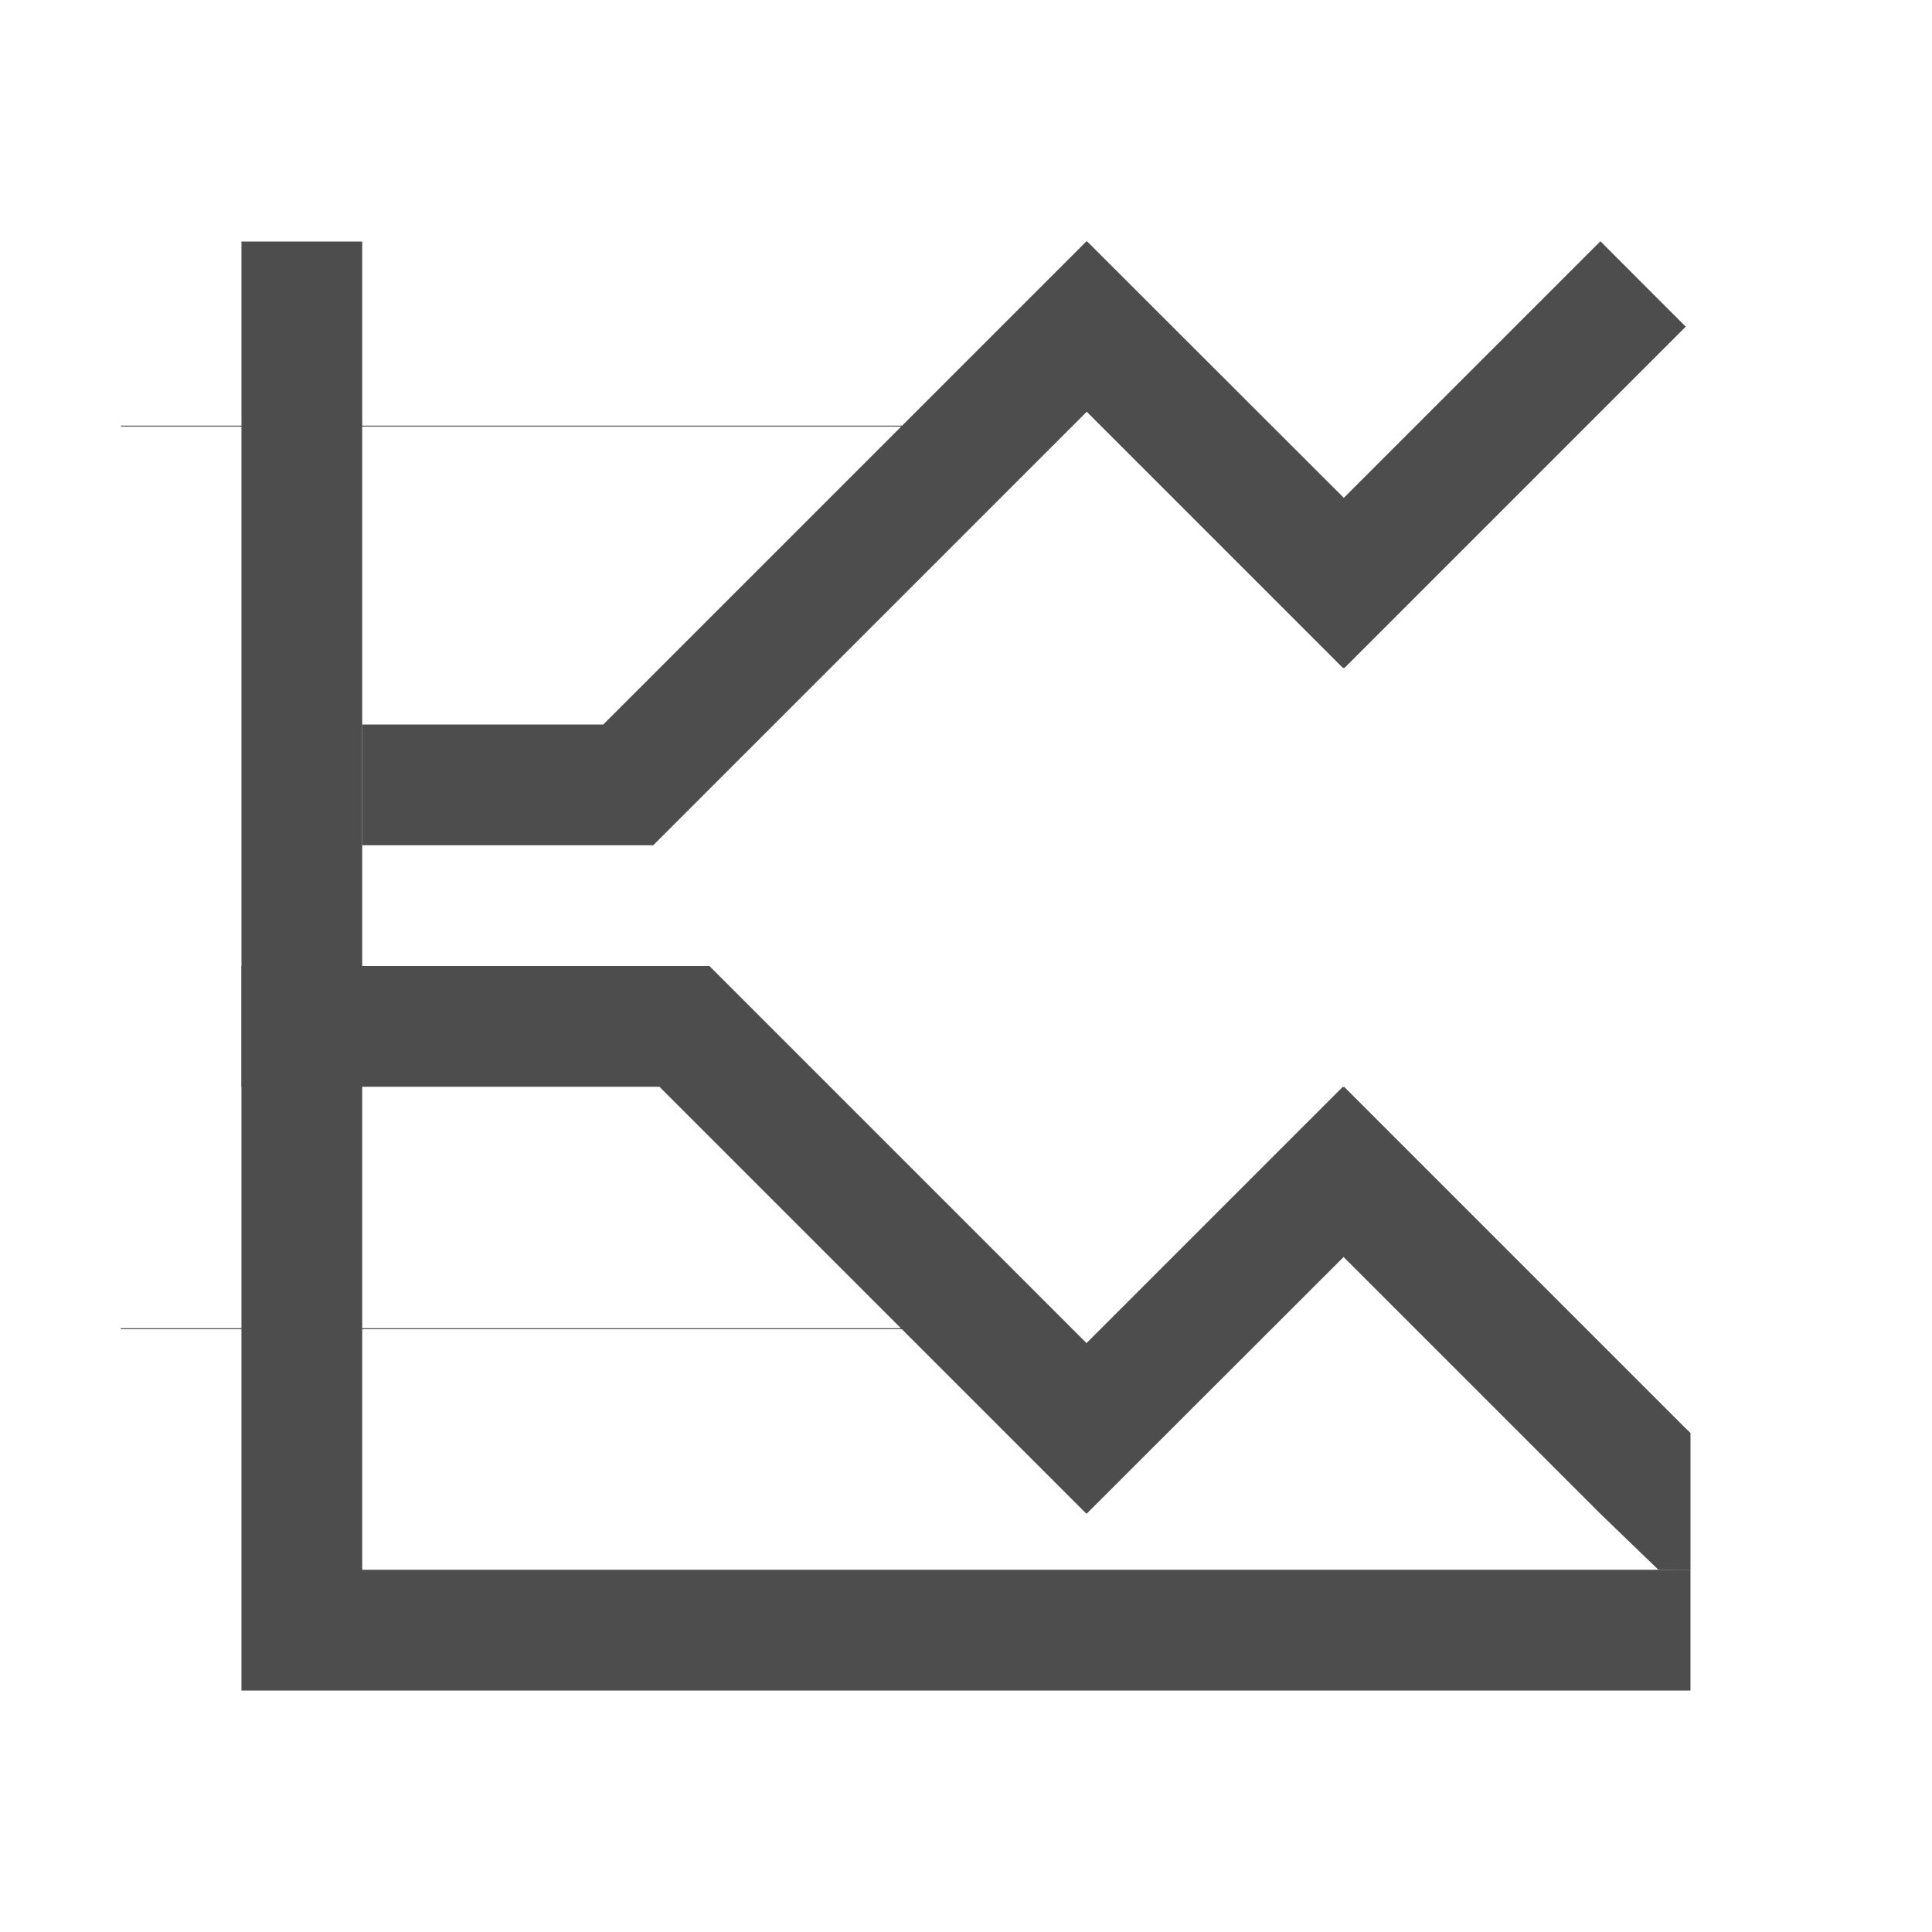
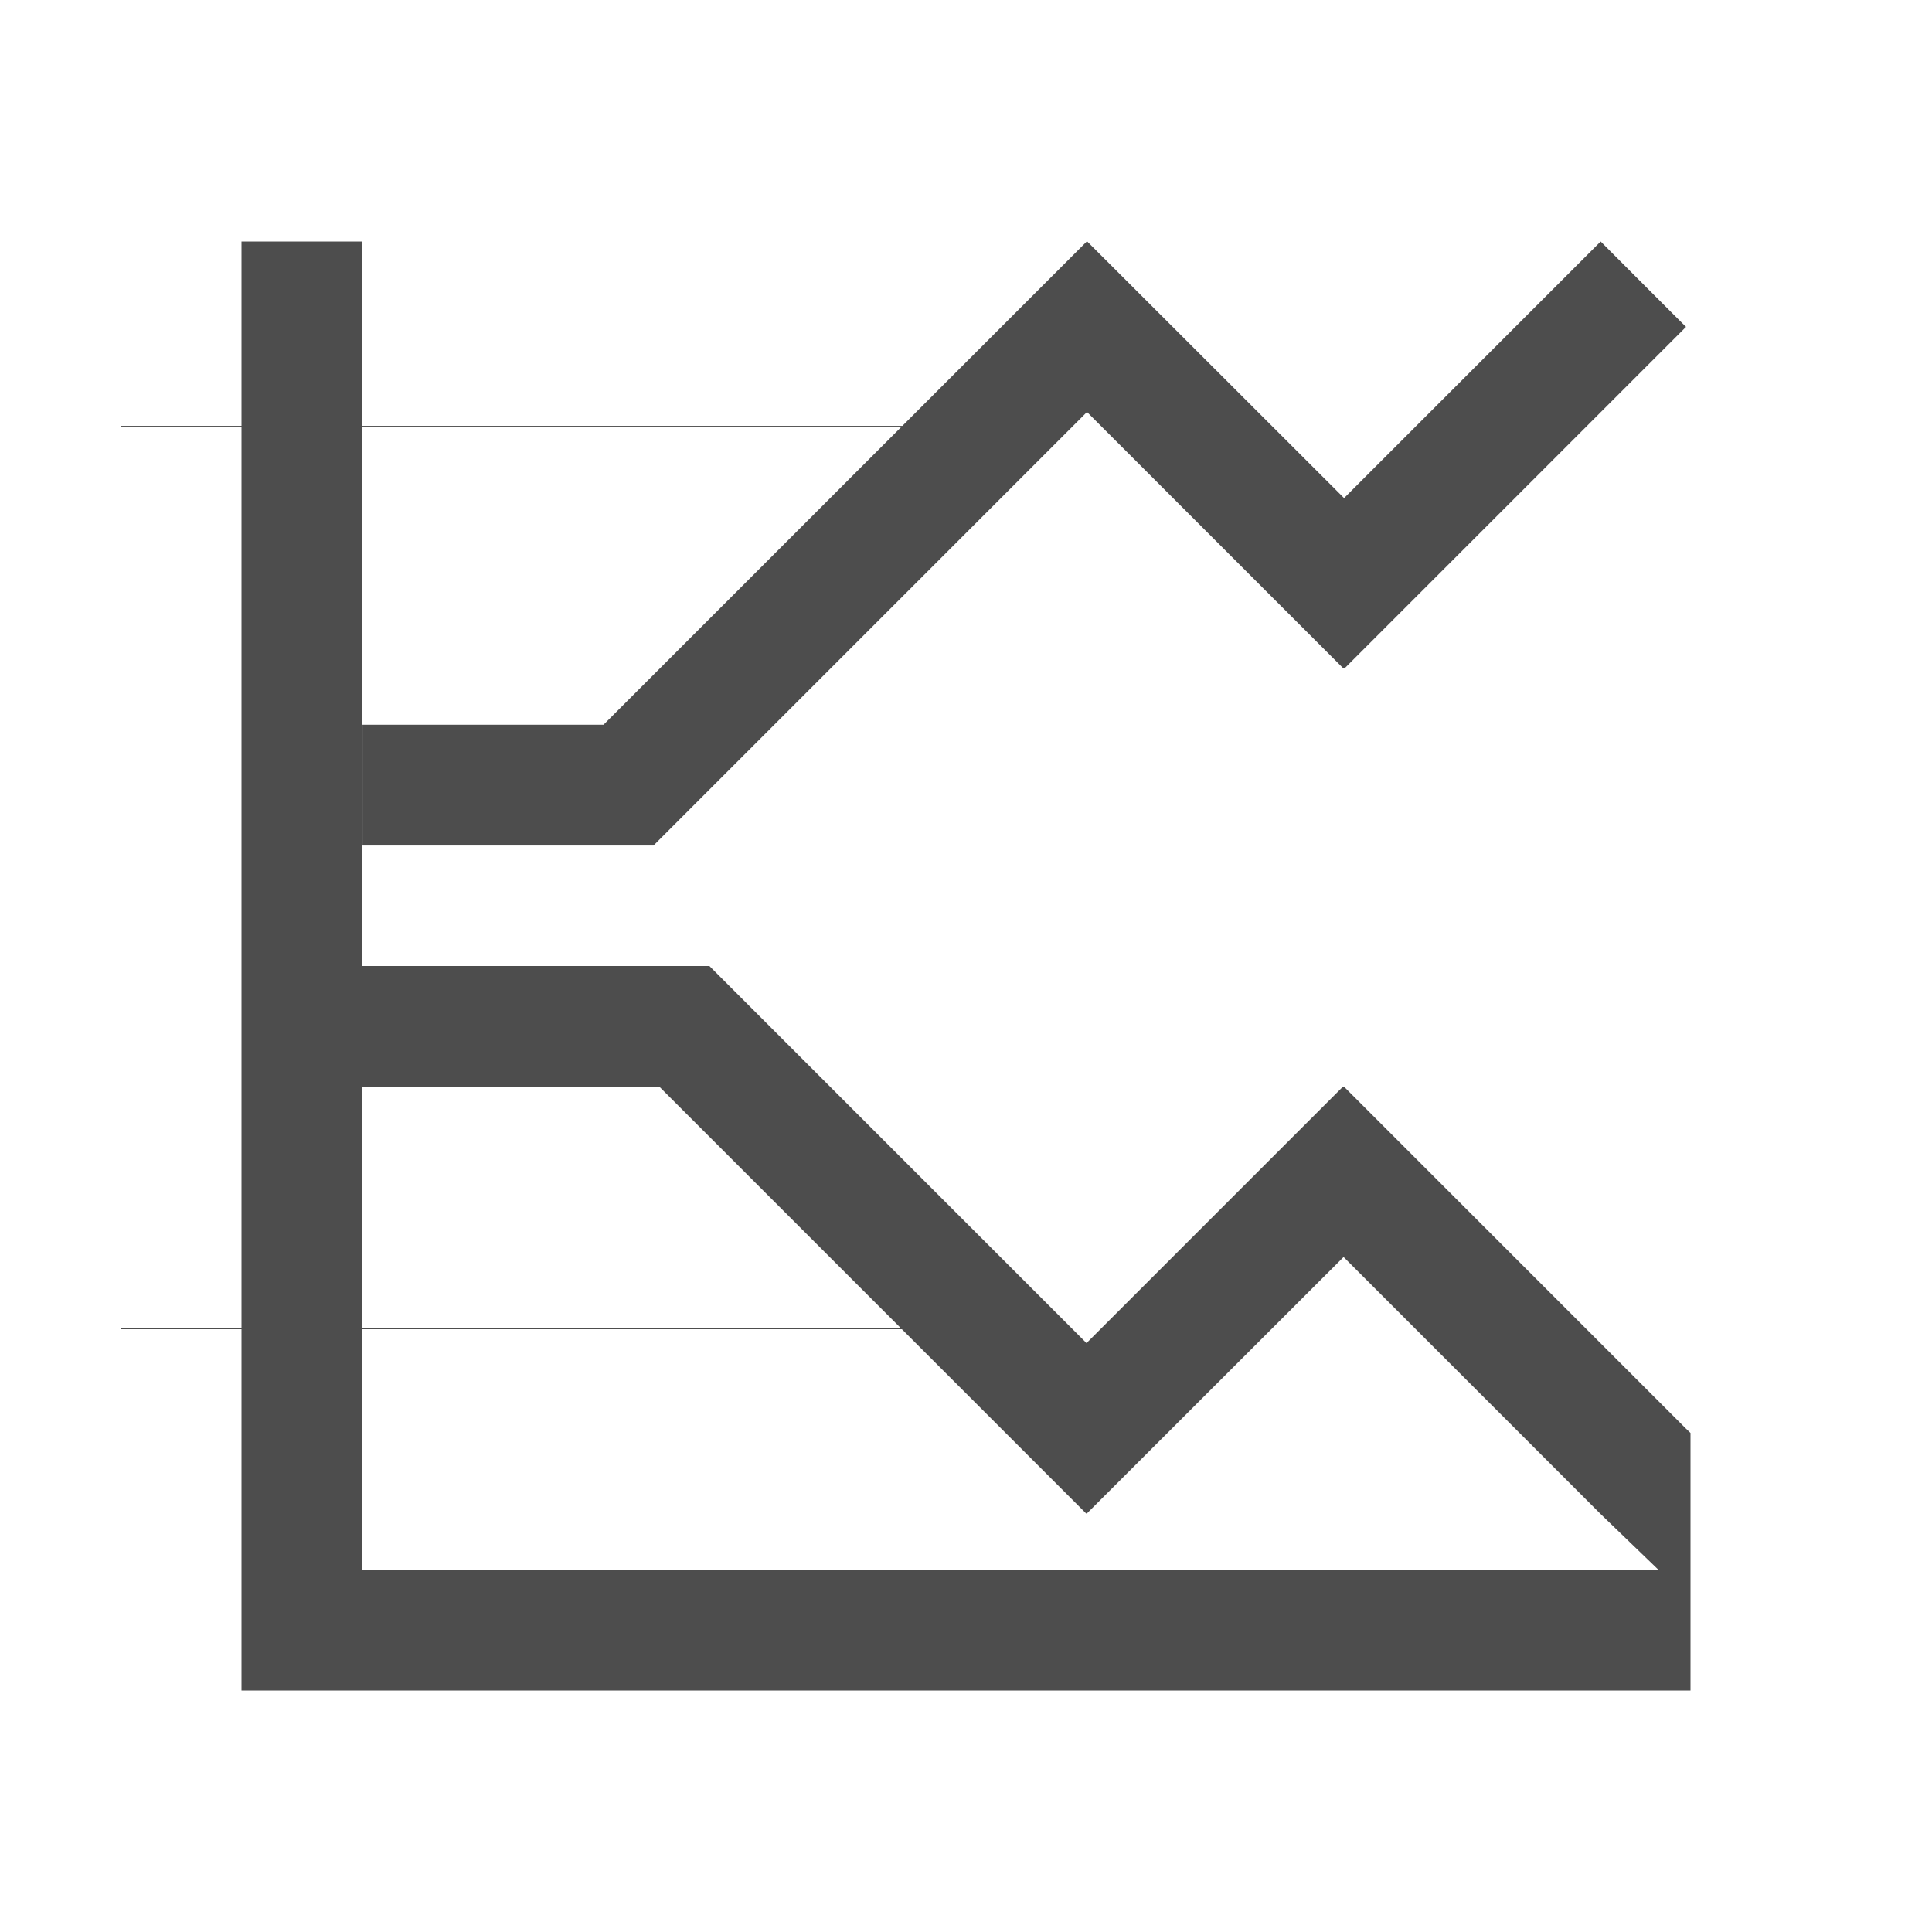
- <svg xmlns="http://www.w3.org/2000/svg" width="16" height="16" id="svg3049" version="1.1">
+ <svg xmlns="http://www.w3.org/2000/svg" viewBox="0 0 16 16">
  <defs id="defs3051">
    <style type="text/css" id="current-color-scheme">
      .ColorScheme-Text {
        color:#4d4d4d;
      }
-       .ColorScheme-Background {
-         color:#eff0f1;
-       }
-       .ColorScheme-Highlight {
-         color:#3daee9;
-       }
-       .ColorScheme-ViewText {
-         color:#31363b;
-       }
-       .ColorScheme-ViewBackground {
-         color:#fcfcfc;
-       }
-       .ColorScheme-ViewHover {
-         color:#93cee9;
-       }
-       .ColorScheme-ViewFocus{
-         color:#3daee9;
-       }
-       .ColorScheme-ButtonText {
-         color:#31363b;
-       }
-       .ColorScheme-ButtonBackground {
-         color:#eff0f1;
-       }
-       .ColorScheme-ButtonHover {
-         color:#93cee9;
-       }
-       .ColorScheme-ButtonFocus{
-         color:#3daee9;
-       }
      </style>
  </defs>
-   <g id="layer1" transform="translate(-421.7143,-531.7907)">
-     <path style="fill:currentColor;fill-opacity:1;stroke:none" d="m 423.714,533.791 0,11 0,1 1,0 11,0 0,-1 -11,0 0,-11 -1,0 z" id="rect4223" class="ColorScheme-Text" />
-     <path style="opacity:1;fill:currentColor;fill-opacity:1;stroke:none;stroke-width:2.8;stroke-miterlimit:4;stroke-dasharray:none;stroke-opacity:0.55" d="M 8.998 1.998 L 7.471 3.525 L 1.002 3.525 L 1.002 3.533 L 7.463 3.533 L 6.998 3.998 L 6.17 4.826 L 4.996 6 L 3 6 L 3 6.666 L 3 7 L 5.41 7 L 6.877 5.533 L 7.705 4.705 L 9 3.41 L 11.123 5.533 L 11.129 5.529 L 11.133 5.533 L 13.133 3.533 L 13.961 2.705 C 13.964 2.71 13.254 1.998 13.254 1.998 L 12.426 2.826 L 11.129 4.123 L 9.002 1.998 L 9 2 L 8.998 1.998 z " transform="translate(421.7143,531.7907)" id="path4155-1" class="ColorScheme-Text" />
-     <path style="opacity:1;fill:currentColor;fill-opacity:1;stroke:none;stroke-width:2.8;stroke-miterlimit:4;stroke-dasharray:none;stroke-opacity:0.55" d="M 2 8 L 2 9 L 5.461 9 L 6.168 9.707 L 6.996 10.535 L 7.461 11 L 1 11 L 1 11.008 L 7.469 11.008 L 8.996 12.535 L 8.998 12.533 L 9 12.535 L 11.127 10.41 L 12.424 11.707 L 13.252 12.535 L 13.734 13 L 14 13.002 L 14 11.867 L 13.959 11.828 L 13.131 11 L 11.131 9 L 11.127 9.004 L 11.121 9 L 8.998 11.123 L 7.703 9.828 L 6.875 9 L 5.875 8 L 5.688 8 L 4.461 8 L 2 8 z " transform="translate(421.7143,531.7907)" id="path4154" class="ColorScheme-Text" />
-   </g>
+   <path style="fill:currentColor;fill-opacity:1;stroke:none" d="M 2 2 L 2 3.527 L 1.004 3.527 L 1.004 3.535 L 2 3.535 L 2 8 L 2 9 L 2 11 L 1 11 L 1 11.008 L 2 11.008 L 2 14 L 14 14 L 14 13.002 L 14 13 L 14 11.867 L 13.959 11.828 L 11.131 9 L 11.127 9.004 L 11.121 9 L 8.998 11.123 L 5.875 8 L 4.461 8 L 3 8 L 3 3.535 L 7.465 3.535 L 4.998 6.002 L 3.002 6.002 L 3.002 7.002 L 5.412 7.002 L 9.002 3.412 L 11.125 5.535 L 11.131 5.531 L 11.135 5.535 L 13.963 2.707 C 13.966 2.712 13.256 2 13.256 2 L 11.131 4.125 L 9.004 2 L 9.002 2.002 L 9 2 L 7.473 3.527 L 3 3.527 L 3 2 L 2 2 z M 3 9 L 5.461 9 L 7.461 11 L 3 11 L 3 9 z M 11.127 10.41 L 13.252 12.535 L 13.734 13 L 3 13 L 3 11.008 L 7.469 11.008 L 8.996 12.535 L 8.998 12.533 L 9 12.535 L 11.127 10.41 z " class="ColorScheme-Text" />
</svg>
